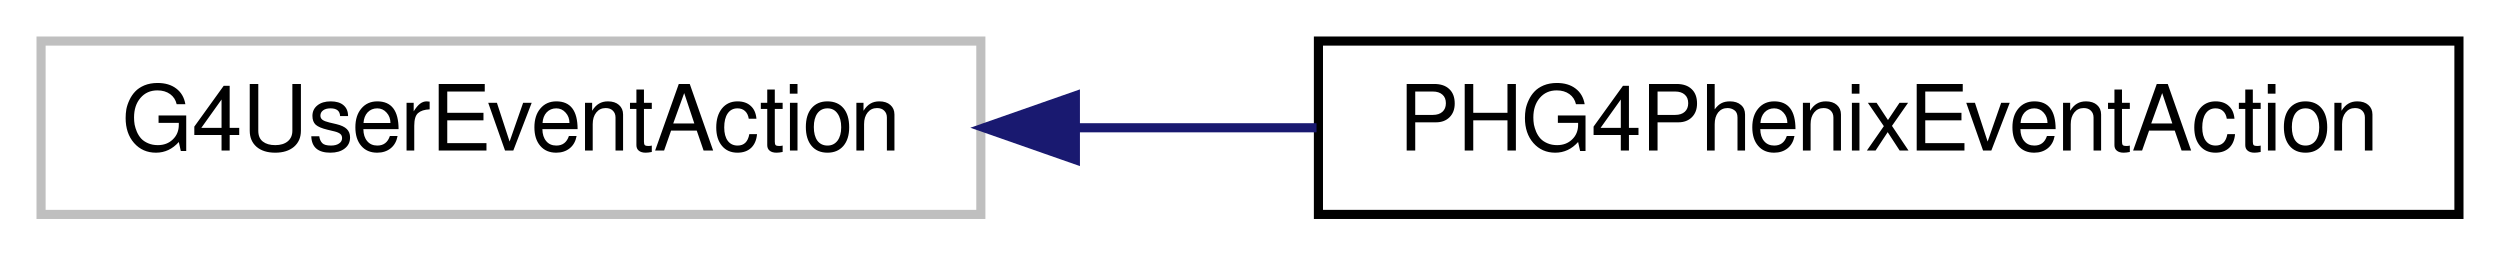
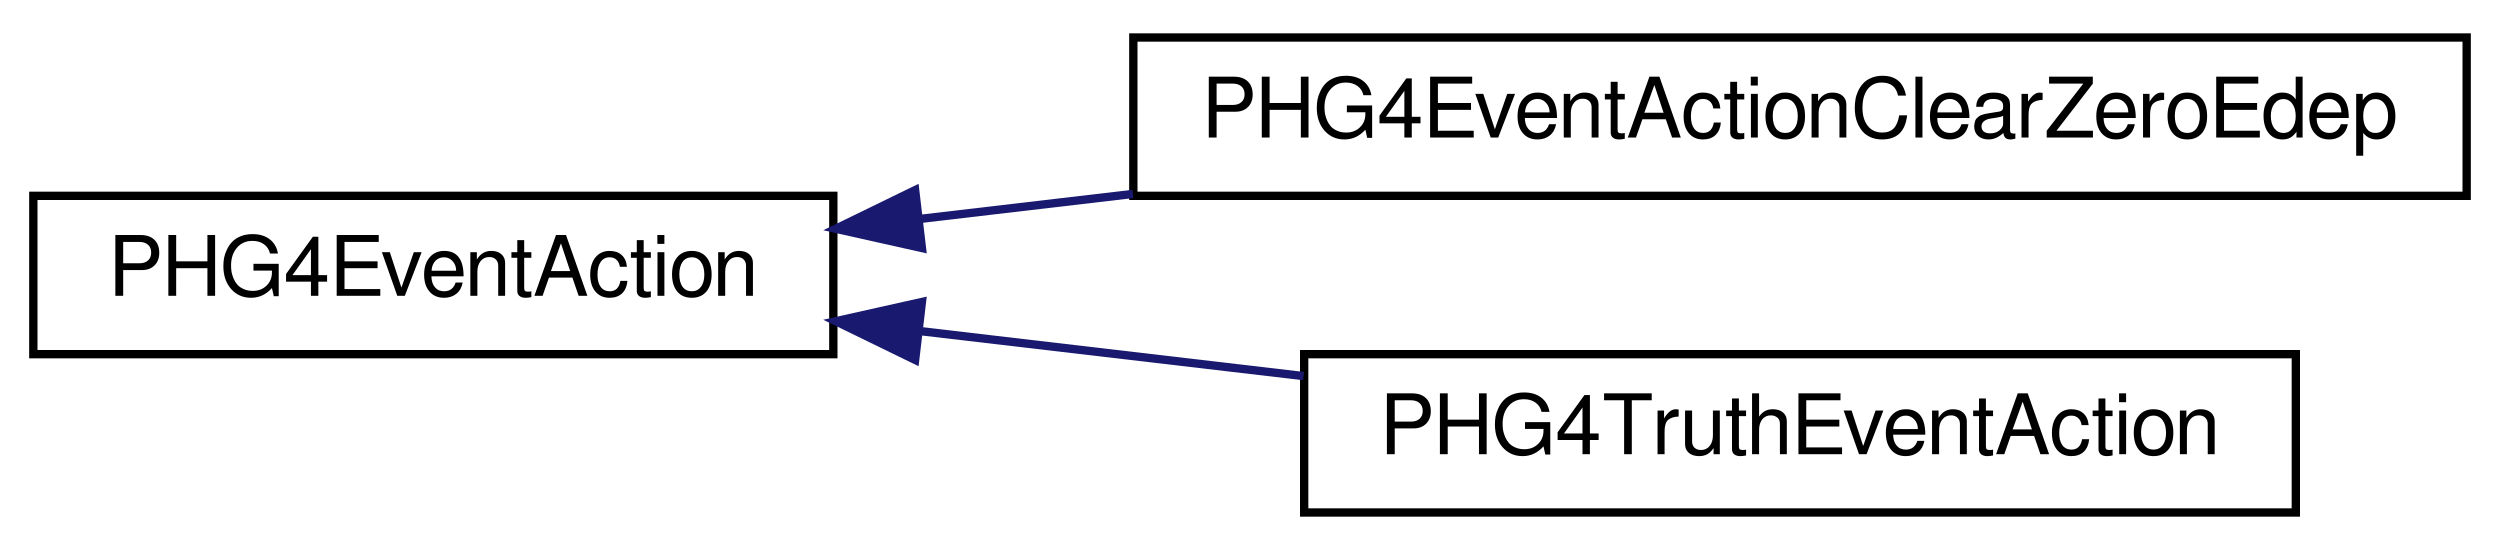
- <svg xmlns="http://www.w3.org/2000/svg" xmlns:xlink="http://www.w3.org/1999/xlink" width="274pt" height="28pt" viewBox="0.00 0.00 274.00 28.00">
-   <g id="graph0" class="graph" transform="scale(1 1) rotate(0) translate(4 24)">
+ <svg xmlns="http://www.w3.org/2000/svg" xmlns:xlink="http://www.w3.org/1999/xlink" width="300pt" height="66pt" viewBox="0.00 0.00 300.00 66.00">
+   <g id="graph0" class="graph" transform="scale(1 1) rotate(0) translate(4 62)">
    <g id="node1" class="node">
-       <polygon fill="none" stroke="#bfbfbf" points="0.5,-0.5 0.5,-19.5 103.5,-19.5 103.5,-0.5 0.5,-0.5" />
-       <text text-anchor="middle" x="52" y="-7.5" font-family="FreeSans" font-size="10.00">G4UserEventAction</text>
+       <g id="a_node1">
+         <a xlink:href="dc/d39/classPHG4EventAction.html" target="_top" xlink:title="PHG4EventAction">
+           <polygon fill="none" stroke="black" points="0,-19.5 0,-38.5 96,-38.5 96,-19.5 0,-19.5" />
+           <text text-anchor="middle" x="48" y="-26.5" font-family="FreeSans" font-size="10.00">PHG4EventAction</text>
+         </a>
+       </g>
    </g>
    <g id="node2" class="node">
      <g id="a_node2">
-         <a xlink:href="d9/d7a/classPHG4PhenixEventAction.html" target="_top" xlink:title="PHG4PhenixEventAction">
-           <polygon fill="none" stroke="black" points="140.5,-0.5 140.5,-19.5 265.5,-19.5 265.5,-0.5 140.5,-0.5" />
-           <text text-anchor="middle" x="203" y="-7.5" font-family="FreeSans" font-size="10.00">PHG4PhenixEventAction</text>
+         <a xlink:href="db/d55/classPHG4EventActionClearZeroEdep.html" target="_top" xlink:title="PHG4EventActionClearZeroEdep">
+           <polygon fill="none" stroke="black" points="132,-38.5 132,-57.5 292,-57.5 292,-38.5 132,-38.5" />
+           <text text-anchor="middle" x="212" y="-45.5" font-family="FreeSans" font-size="10.00">PHG4EventActionClearZeroEdep</text>
        </a>
      </g>
    </g>
    <g id="edge1" class="edge">
-       <path fill="none" stroke="midnightblue" d="M113.925,-10C122.623,-10 131.578,-10 140.291,-10" />
-       <polygon fill="midnightblue" stroke="midnightblue" points="113.861,-6.5 103.861,-10 113.861,-13.5 113.861,-6.5" />
+       <path fill="none" stroke="midnightblue" d="M106.247,-35.714C114.579,-36.691 123.28,-37.712 131.95,-38.729" />
+       <polygon fill="midnightblue" stroke="midnightblue" points="106.632,-32.235 96.293,-34.547 105.817,-39.188 106.632,-32.235" />
+     </g>
+     <g id="node3" class="node">
+       <g id="a_node3">
+         <a xlink:href="dd/d9d/classPHG4TruthEventAction.html" target="_top" xlink:title="PHG4TruthEventAction">
+           <polygon fill="none" stroke="black" points="152.5,-0.5 152.5,-19.5 271.5,-19.5 271.5,-0.5 152.5,-0.5" />
+           <text text-anchor="middle" x="212" y="-7.5" font-family="FreeSans" font-size="10.00">PHG4TruthEventAction</text>
+         </a>
+       </g>
+     </g>
+     <g id="edge2" class="edge">
+       <path fill="none" stroke="midnightblue" d="M106.412,-22.267C121.34,-20.516 137.438,-18.628 152.425,-16.87" />
+       <polygon fill="midnightblue" stroke="midnightblue" points="105.817,-18.812 96.293,-23.453 106.632,-25.765 105.817,-18.812" />
    </g>
  </g>
</svg>
